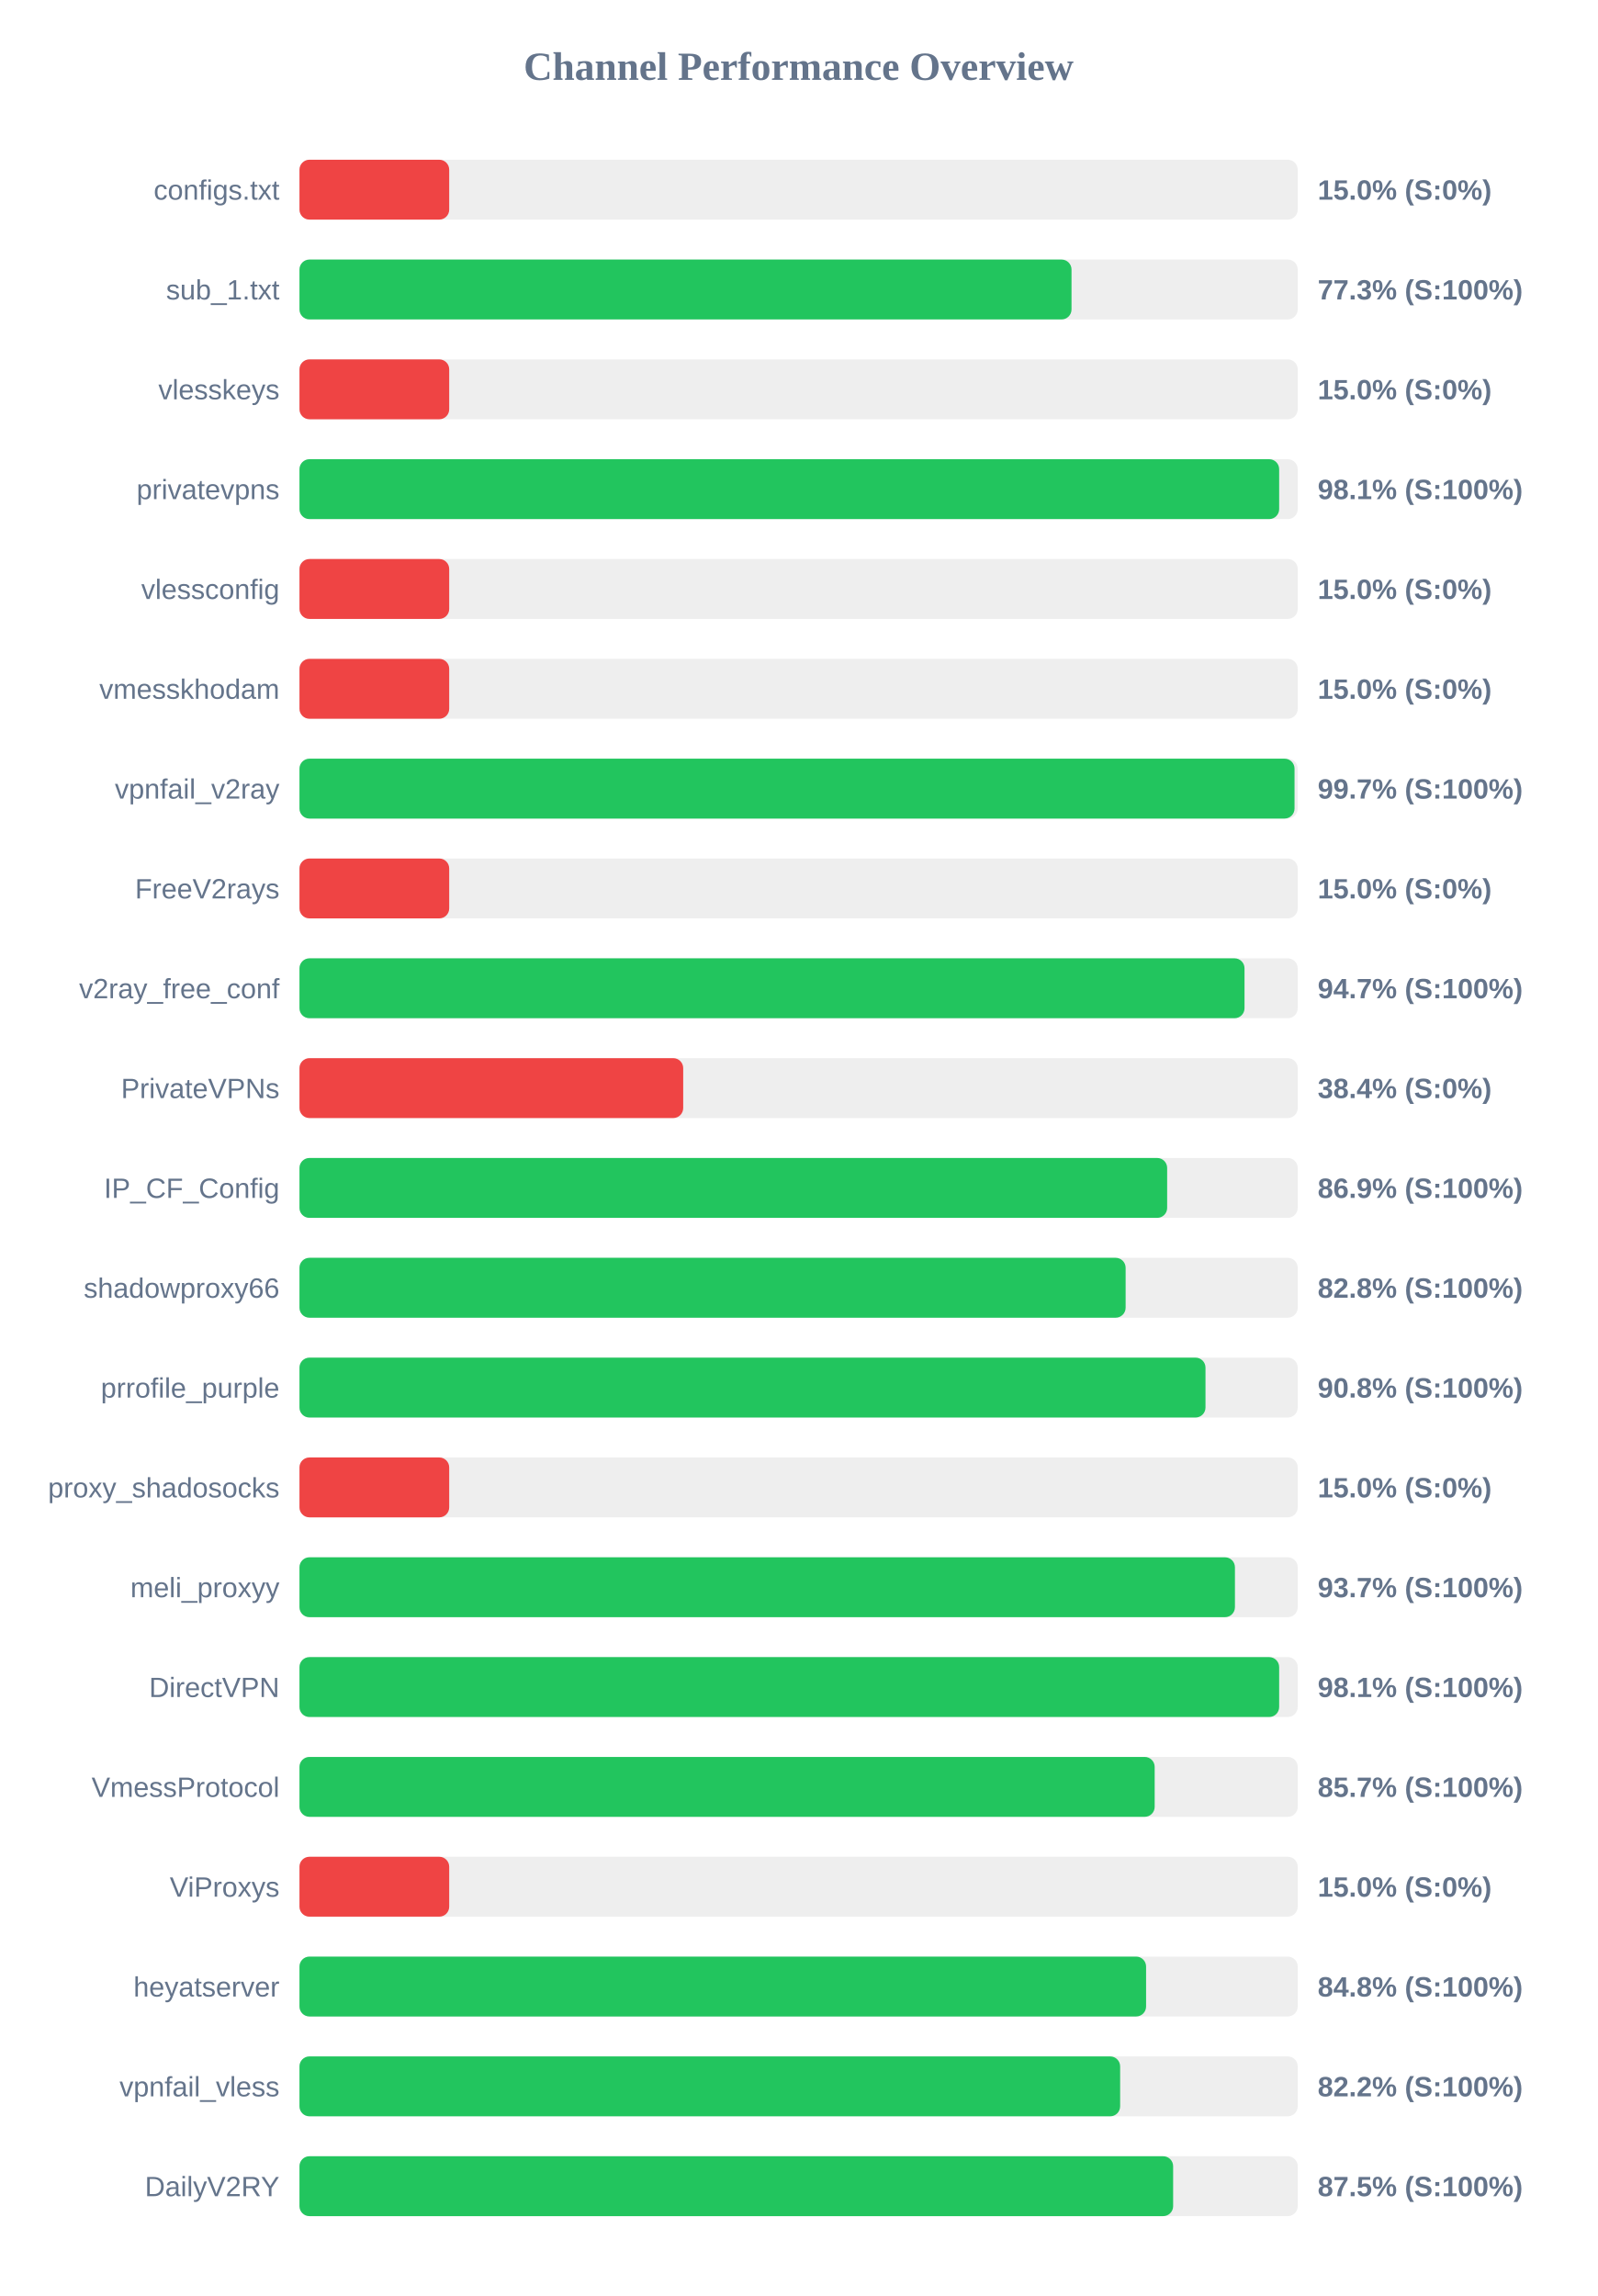
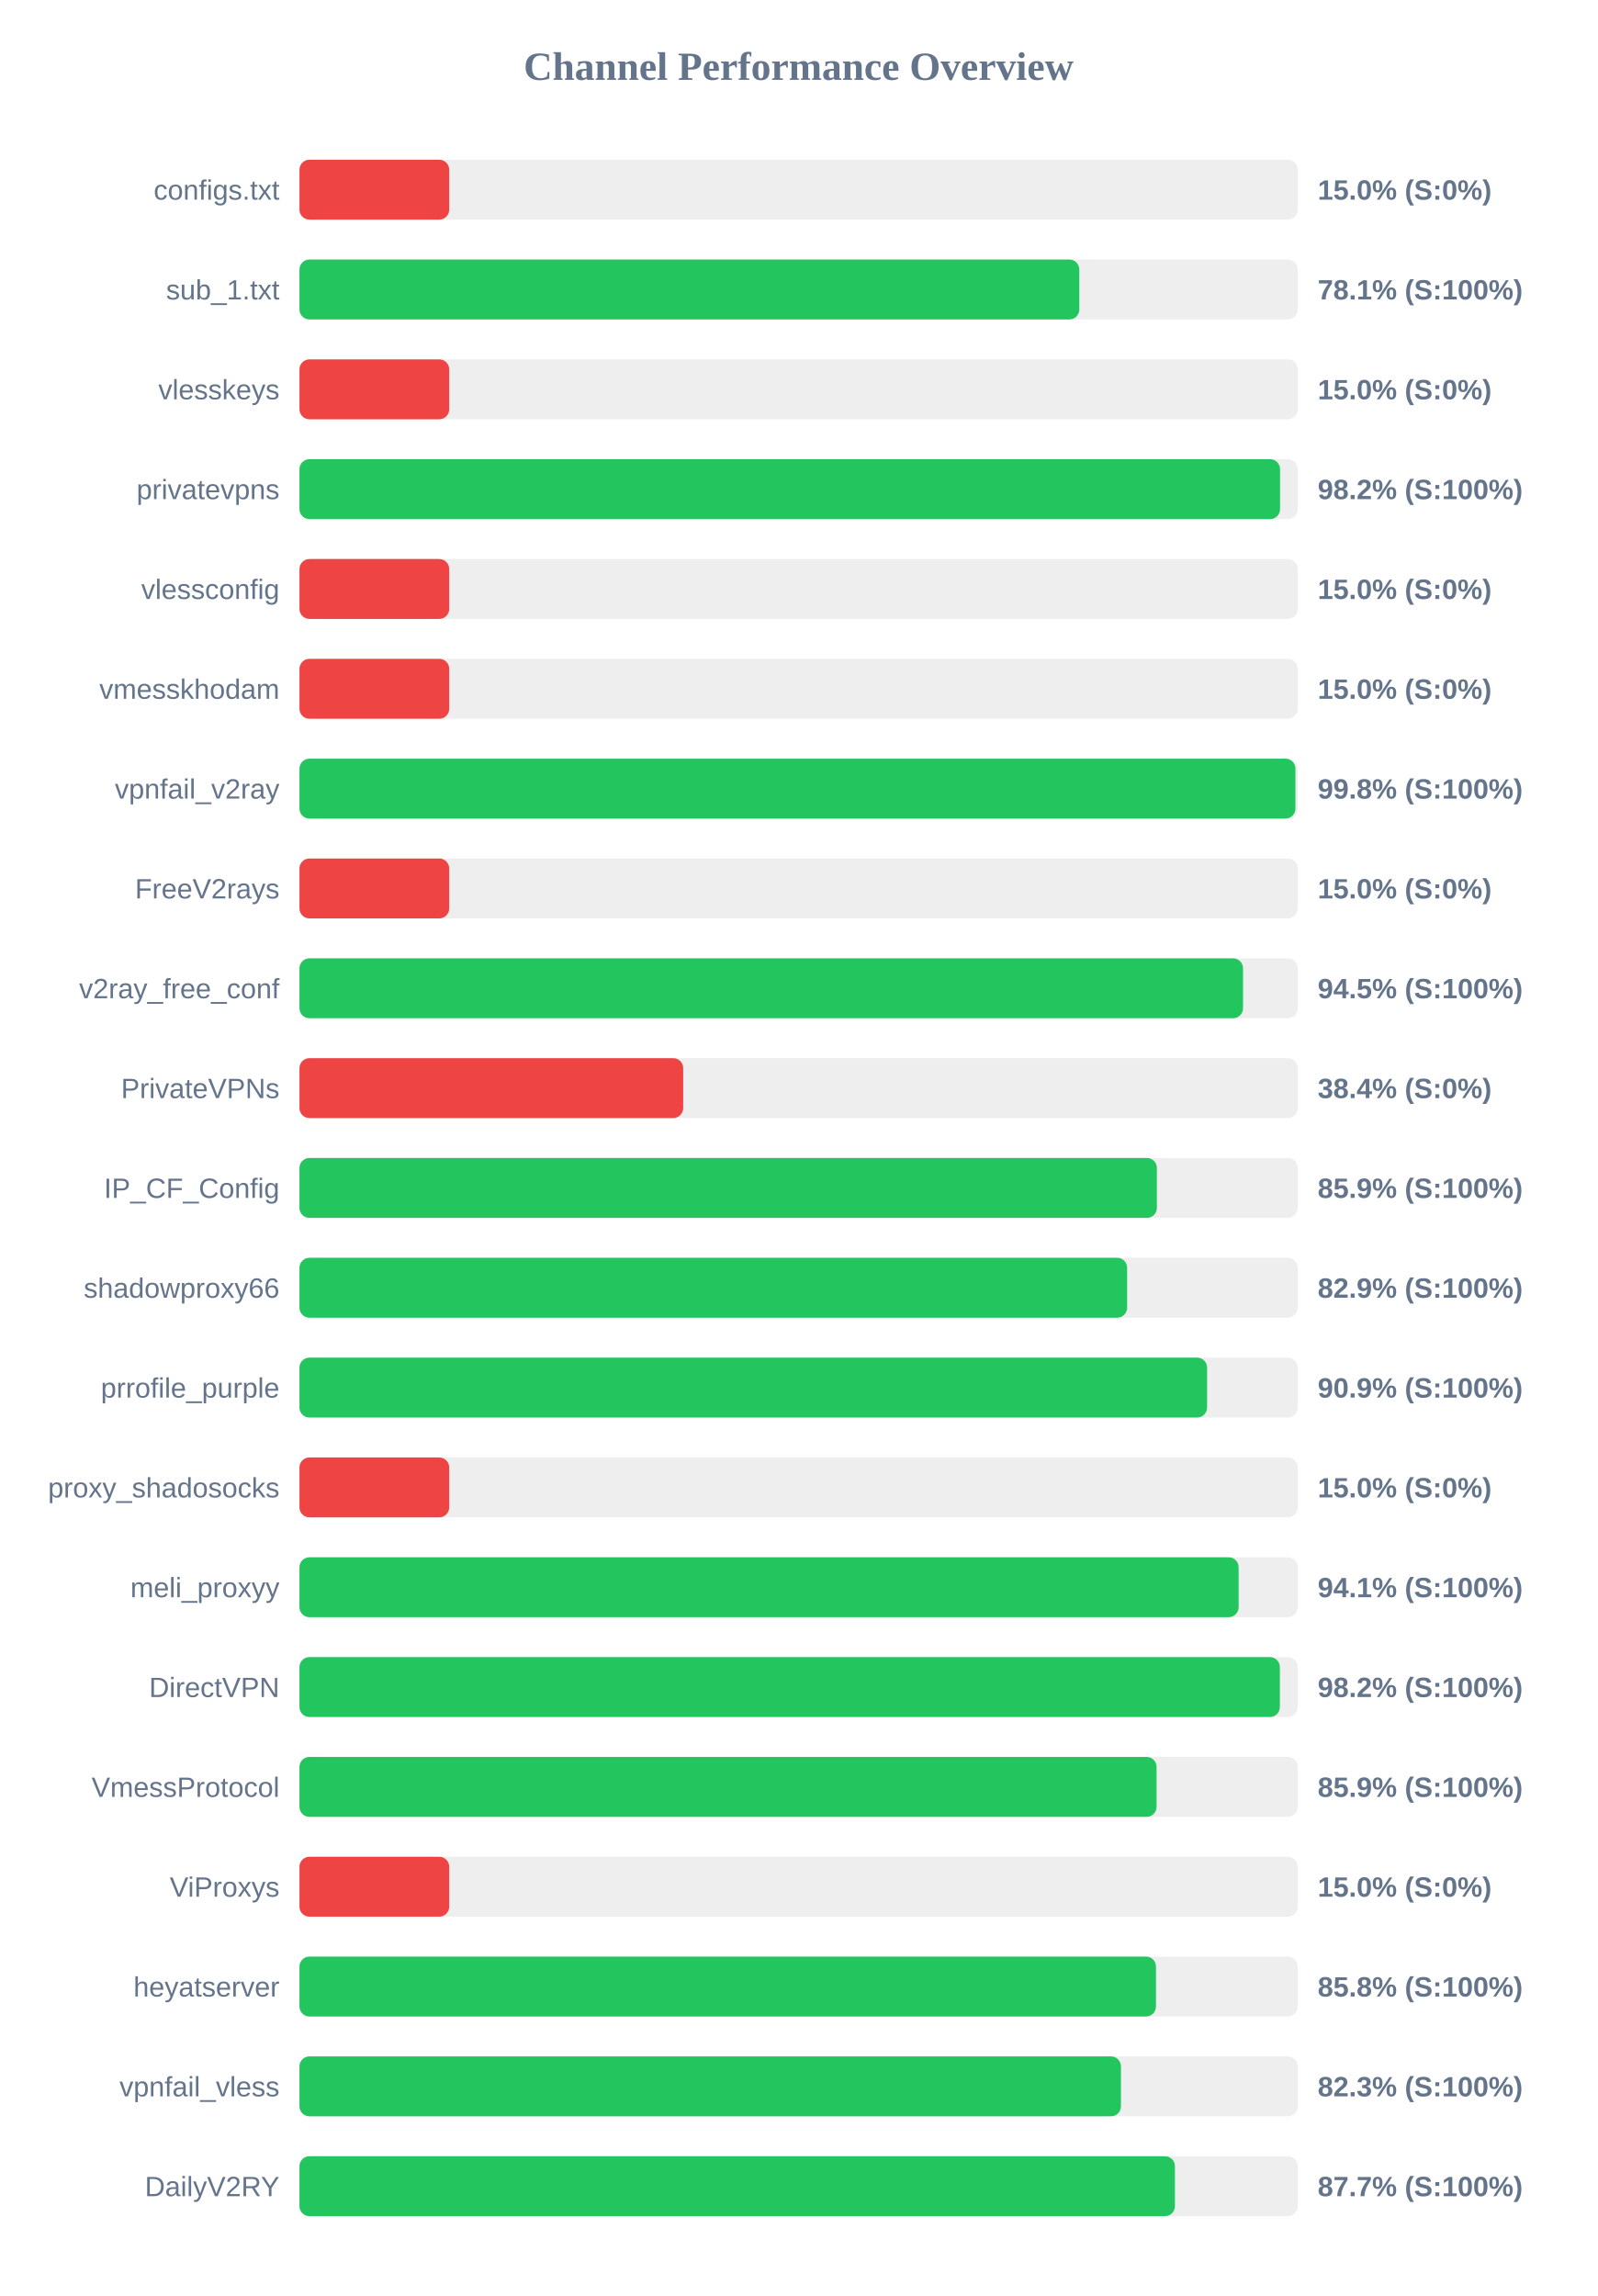
<svg xmlns="http://www.w3.org/2000/svg" width="800" height="1150" version="1.1">
  <style>
        .row { font: 14px Arial; fill: #64748b; }
        .score { font: bold 14px Arial; fill: #64748b; }
    </style>
  <text x="400" y="40" text-anchor="middle" font-size="20px" font-weight="bold" fill="#64748b">Channel Performance Overview</text>
  <rect x="150" y="80" width="500" height="30" fill="#eee" rx="5" />
  <rect x="150" y="80" width="75.0" height="30" fill="#ef4444" rx="5" />
  <text x="140" y="100" text-anchor="end" class="row">configs.txt</text>
  <text x="660" y="100" text-anchor="start" class="score">15.0% (S:0%)</text>
  <rect x="150" y="130" width="500" height="30" fill="#eee" rx="5" />
-   <rect x="150" y="130" width="386.7" height="30" fill="#22c55e" rx="5" />
+   <rect x="150" y="130" width="390.6" height="30" fill="#22c55e" rx="5" />
  <text x="140" y="150" text-anchor="end" class="row">sub_1.txt</text>
-   <text x="660" y="150" text-anchor="start" class="score">77.3% (S:100%)</text>
+   <text x="660" y="150" text-anchor="start" class="score">78.1% (S:100%)</text>
  <rect x="150" y="180" width="500" height="30" fill="#eee" rx="5" />
  <rect x="150" y="180" width="75.0" height="30" fill="#ef4444" rx="5" />
  <text x="140" y="200" text-anchor="end" class="row">vlesskeys</text>
  <text x="660" y="200" text-anchor="start" class="score">15.0% (S:0%)</text>
  <rect x="150" y="230" width="500" height="30" fill="#eee" rx="5" />
-   <rect x="150" y="230" width="490.7" height="30" fill="#22c55e" rx="5" />
+   <rect x="150" y="230" width="491.15" height="30" fill="#22c55e" rx="5" />
  <text x="140" y="250" text-anchor="end" class="row">privatevpns</text>
-   <text x="660" y="250" text-anchor="start" class="score">98.1% (S:100%)</text>
+   <text x="660" y="250" text-anchor="start" class="score">98.2% (S:100%)</text>
  <rect x="150" y="280" width="500" height="30" fill="#eee" rx="5" />
  <rect x="150" y="280" width="75.0" height="30" fill="#ef4444" rx="5" />
  <text x="140" y="300" text-anchor="end" class="row">vlessconfig</text>
  <text x="660" y="300" text-anchor="start" class="score">15.0% (S:0%)</text>
  <rect x="150" y="330" width="500" height="30" fill="#eee" rx="5" />
  <rect x="150" y="330" width="75.0" height="30" fill="#ef4444" rx="5" />
  <text x="140" y="350" text-anchor="end" class="row">vmesskhodam</text>
  <text x="660" y="350" text-anchor="start" class="score">15.0% (S:0%)</text>
  <rect x="150" y="380" width="500" height="30" fill="#eee" rx="5" />
-   <rect x="150" y="380" width="498.4" height="30" fill="#22c55e" rx="5" />
+   <rect x="150" y="380" width="498.85" height="30" fill="#22c55e" rx="5" />
  <text x="140" y="400" text-anchor="end" class="row">vpnfail_v2ray</text>
-   <text x="660" y="400" text-anchor="start" class="score">99.7% (S:100%)</text>
+   <text x="660" y="400" text-anchor="start" class="score">99.8% (S:100%)</text>
  <rect x="150" y="430" width="500" height="30" fill="#eee" rx="5" />
  <rect x="150" y="430" width="75.0" height="30" fill="#ef4444" rx="5" />
  <text x="140" y="450" text-anchor="end" class="row">FreeV2rays</text>
  <text x="660" y="450" text-anchor="start" class="score">15.0% (S:0%)</text>
  <rect x="150" y="480" width="500" height="30" fill="#eee" rx="5" />
-   <rect x="150" y="480" width="473.35" height="30" fill="#22c55e" rx="5" />
+   <rect x="150" y="480" width="472.6" height="30" fill="#22c55e" rx="5" />
  <text x="140" y="500" text-anchor="end" class="row">v2ray_free_conf</text>
-   <text x="660" y="500" text-anchor="start" class="score">94.7% (S:100%)</text>
+   <text x="660" y="500" text-anchor="start" class="score">94.5% (S:100%)</text>
  <rect x="150" y="530" width="500" height="30" fill="#eee" rx="5" />
  <rect x="150" y="530" width="192.2" height="30" fill="#ef4444" rx="5" />
  <text x="140" y="550" text-anchor="end" class="row">PrivateVPNs</text>
  <text x="660" y="550" text-anchor="start" class="score">38.4% (S:0%)</text>
  <rect x="150" y="580" width="500" height="30" fill="#eee" rx="5" />
-   <rect x="150" y="580" width="434.6" height="30" fill="#22c55e" rx="5" />
+   <rect x="150" y="580" width="429.45" height="30" fill="#22c55e" rx="5" />
  <text x="140" y="600" text-anchor="end" class="row">IP_CF_Config</text>
-   <text x="660" y="600" text-anchor="start" class="score">86.9% (S:100%)</text>
+   <text x="660" y="600" text-anchor="start" class="score">85.9% (S:100%)</text>
  <rect x="150" y="630" width="500" height="30" fill="#eee" rx="5" />
-   <rect x="150" y="630" width="413.8" height="30" fill="#22c55e" rx="5" />
+   <rect x="150" y="630" width="414.55" height="30" fill="#22c55e" rx="5" />
  <text x="140" y="650" text-anchor="end" class="row">shadowproxy66</text>
-   <text x="660" y="650" text-anchor="start" class="score">82.8% (S:100%)</text>
+   <text x="660" y="650" text-anchor="start" class="score">82.9% (S:100%)</text>
  <rect x="150" y="680" width="500" height="30" fill="#eee" rx="5" />
-   <rect x="150" y="680" width="453.8" height="30" fill="#22c55e" rx="5" />
+   <rect x="150" y="680" width="454.6" height="30" fill="#22c55e" rx="5" />
  <text x="140" y="700" text-anchor="end" class="row">prrofile_purple</text>
-   <text x="660" y="700" text-anchor="start" class="score">90.8% (S:100%)</text>
+   <text x="660" y="700" text-anchor="start" class="score">90.9% (S:100%)</text>
  <rect x="150" y="730" width="500" height="30" fill="#eee" rx="5" />
  <rect x="150" y="730" width="75.0" height="30" fill="#ef4444" rx="5" />
  <text x="140" y="750" text-anchor="end" class="row">proxy_shadosocks</text>
  <text x="660" y="750" text-anchor="start" class="score">15.0% (S:0%)</text>
  <rect x="150" y="780" width="500" height="30" fill="#eee" rx="5" />
-   <rect x="150" y="780" width="468.55" height="30" fill="#22c55e" rx="5" />
+   <rect x="150" y="780" width="470.4" height="30" fill="#22c55e" rx="5" />
  <text x="140" y="800" text-anchor="end" class="row">meli_proxyy</text>
-   <text x="660" y="800" text-anchor="start" class="score">93.7% (S:100%)</text>
+   <text x="660" y="800" text-anchor="start" class="score">94.1% (S:100%)</text>
  <rect x="150" y="830" width="500" height="30" fill="#eee" rx="5" />
-   <rect x="150" y="830" width="490.7" height="30" fill="#22c55e" rx="5" />
+   <rect x="150" y="830" width="491.05" height="30" fill="#22c55e" rx="5" />
  <text x="140" y="850" text-anchor="end" class="row">DirectVPN</text>
-   <text x="660" y="850" text-anchor="start" class="score">98.1% (S:100%)</text>
+   <text x="660" y="850" text-anchor="start" class="score">98.2% (S:100%)</text>
  <rect x="150" y="880" width="500" height="30" fill="#eee" rx="5" />
-   <rect x="150" y="880" width="428.35" height="30" fill="#22c55e" rx="5" />
+   <rect x="150" y="880" width="429.3" height="30" fill="#22c55e" rx="5" />
  <text x="140" y="900" text-anchor="end" class="row">VmessProtocol</text>
-   <text x="660" y="900" text-anchor="start" class="score">85.7% (S:100%)</text>
+   <text x="660" y="900" text-anchor="start" class="score">85.9% (S:100%)</text>
  <rect x="150" y="930" width="500" height="30" fill="#eee" rx="5" />
  <rect x="150" y="930" width="75.0" height="30" fill="#ef4444" rx="5" />
  <text x="140" y="950" text-anchor="end" class="row">ViProxys</text>
  <text x="660" y="950" text-anchor="start" class="score">15.0% (S:0%)</text>
  <rect x="150" y="980" width="500" height="30" fill="#eee" rx="5" />
-   <rect x="150" y="980" width="424.05" height="30" fill="#22c55e" rx="5" />
+   <rect x="150" y="980" width="429.0" height="30" fill="#22c55e" rx="5" />
  <text x="140" y="1000" text-anchor="end" class="row">heyatserver</text>
-   <text x="660" y="1000" text-anchor="start" class="score">84.8% (S:100%)</text>
+   <text x="660" y="1000" text-anchor="start" class="score">85.8% (S:100%)</text>
  <rect x="150" y="1030" width="500" height="30" fill="#eee" rx="5" />
-   <rect x="150" y="1030" width="411.05" height="30" fill="#22c55e" rx="5" />
+   <rect x="150" y="1030" width="411.45" height="30" fill="#22c55e" rx="5" />
  <text x="140" y="1050" text-anchor="end" class="row">vpnfail_vless</text>
-   <text x="660" y="1050" text-anchor="start" class="score">82.2% (S:100%)</text>
+   <text x="660" y="1050" text-anchor="start" class="score">82.3% (S:100%)</text>
  <rect x="150" y="1080" width="500" height="30" fill="#eee" rx="5" />
-   <rect x="150" y="1080" width="437.6" height="30" fill="#22c55e" rx="5" />
+   <rect x="150" y="1080" width="438.5" height="30" fill="#22c55e" rx="5" />
  <text x="140" y="1100" text-anchor="end" class="row">DailyV2RY</text>
-   <text x="660" y="1100" text-anchor="start" class="score">87.5% (S:100%)</text>
+   <text x="660" y="1100" text-anchor="start" class="score">87.7% (S:100%)</text>
</svg>
